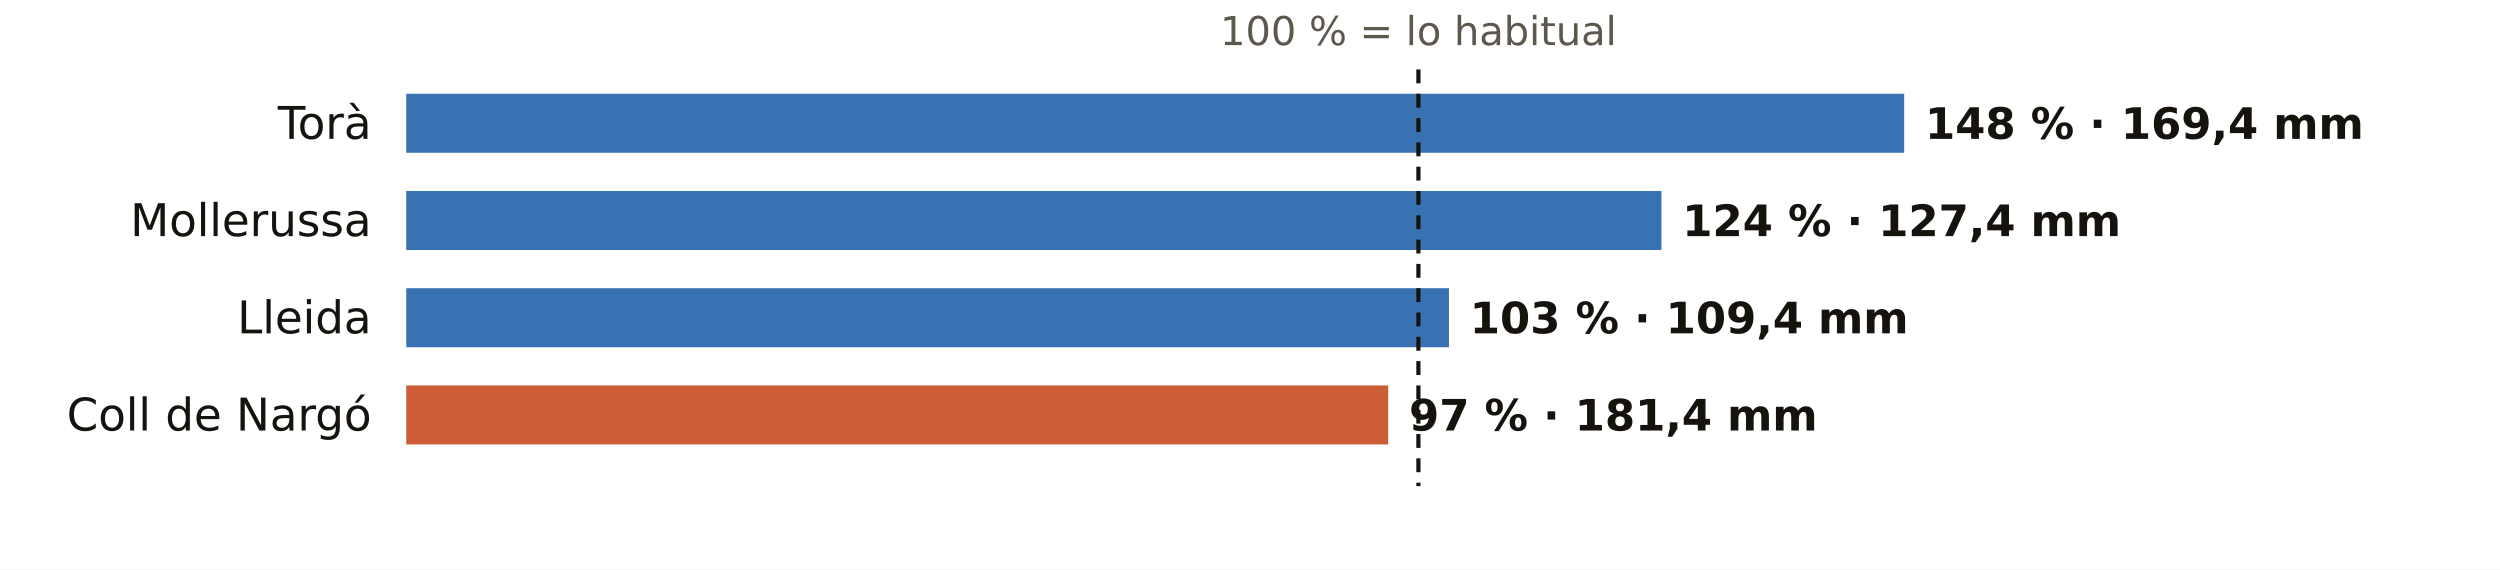
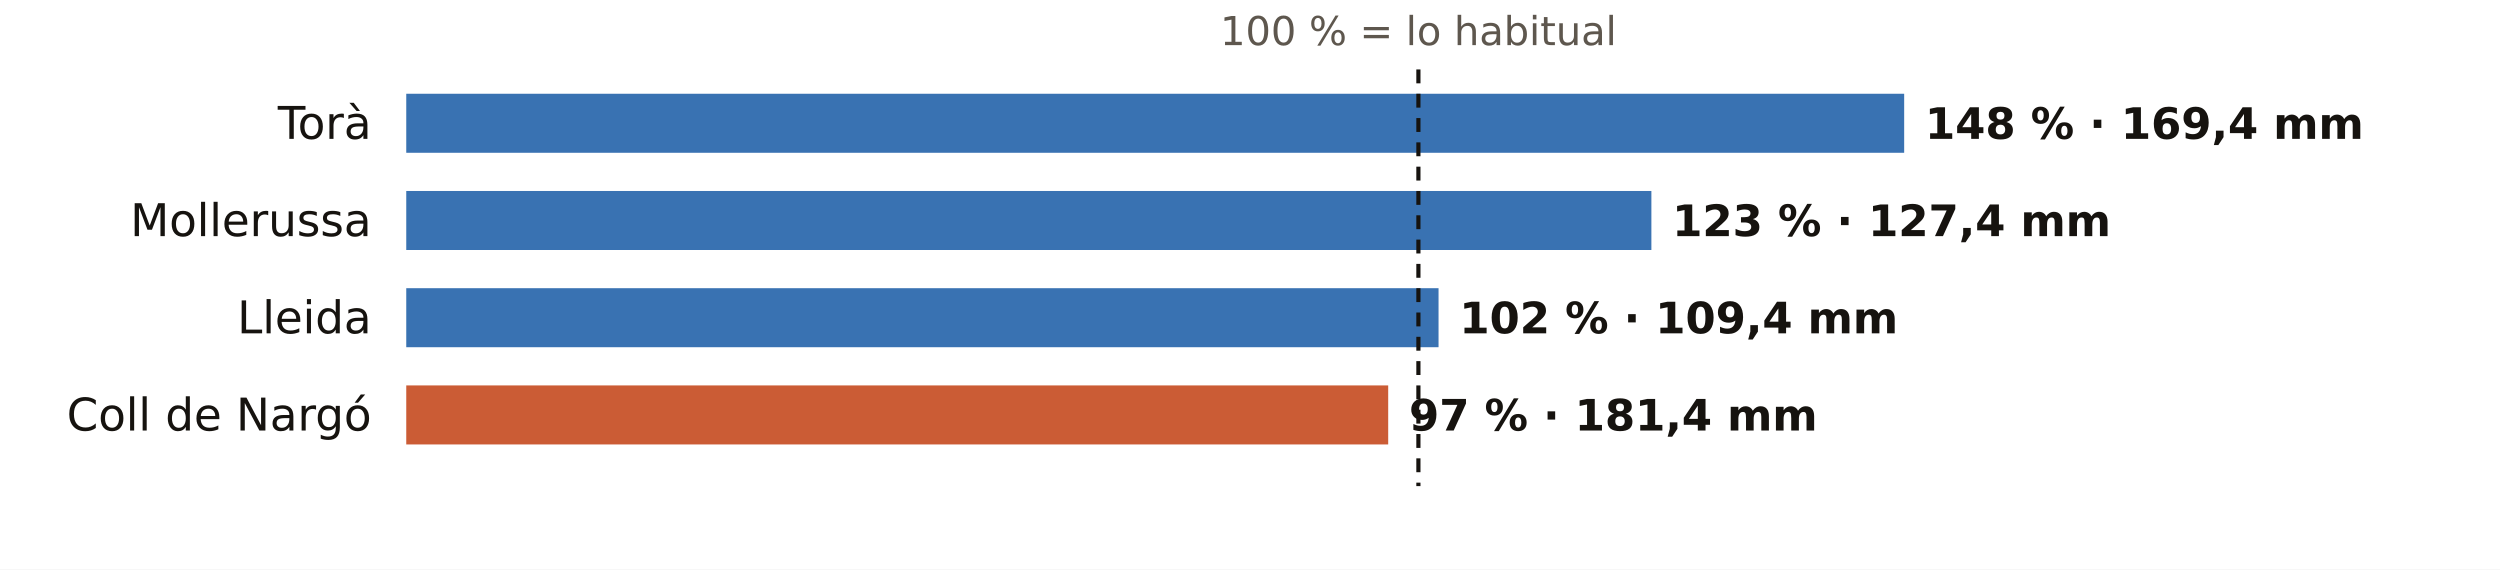
<svg xmlns="http://www.w3.org/2000/svg" viewBox="0 0 720 164" width="720" height="164" role="img" aria-label="El otoño en los pluviómetros de AEMET de Lleida: % de lo habitual">
  <rect width="720" height="164" fill="#FFFFFF" />
  <text x="408.5" y="13.0" font-size="11.5" fill="#5E574E" text-anchor="middle" font-weight="400" font-family="Public Sans, DejaVu Sans, Arial, sans-serif">100 % = lo habitual</text>
  <text x="107.0" y="40.0" font-size="13" fill="#16130F" text-anchor="end" font-weight="500" font-family="Public Sans, DejaVu Sans, Arial, sans-serif">Torà</text>
  <rect x="117" y="27" width="431.4" height="17" fill="#1F5FA8" opacity="0.88" />
  <text x="554.4" y="40.0" font-size="12.5" fill="#16130F" text-anchor="start" font-weight="600" font-family="Public Sans, DejaVu Sans, Arial, sans-serif">148 % · 169,4 mm</text>
  <text x="107.0" y="68.0" font-size="13" fill="#16130F" text-anchor="end" font-weight="500" font-family="Public Sans, DejaVu Sans, Arial, sans-serif">Mollerussa</text>
-   <rect x="117" y="55" width="361.5" height="17" fill="#1F5FA8" opacity="0.88" />
-   <text x="484.5" y="68.0" font-size="12.5" fill="#16130F" text-anchor="start" font-weight="600" font-family="Public Sans, DejaVu Sans, Arial, sans-serif">124 % · 127,4 mm</text>
+   <rect x="117" y="55" width="358.6" height="17" fill="#1F5FA8" opacity="0.88" />
+   <text x="481.6" y="68.0" font-size="12.5" fill="#16130F" text-anchor="start" font-weight="600" font-family="Public Sans, DejaVu Sans, Arial, sans-serif">123 % · 127,4 mm</text>
  <text x="107.0" y="96.0" font-size="13" fill="#16130F" text-anchor="end" font-weight="500" font-family="Public Sans, DejaVu Sans, Arial, sans-serif">Lleida</text>
-   <rect x="117" y="83" width="300.3" height="17" fill="#1F5FA8" opacity="0.88" />
-   <text x="423.3" y="96.0" font-size="12.5" fill="#16130F" text-anchor="start" font-weight="600" font-family="Public Sans, DejaVu Sans, Arial, sans-serif">103 % · 109,4 mm</text>
+   <rect x="117" y="83" width="297.3" height="17" fill="#1F5FA8" opacity="0.88" />
+   <text x="420.3" y="96.0" font-size="12.5" fill="#16130F" text-anchor="start" font-weight="600" font-family="Public Sans, DejaVu Sans, Arial, sans-serif">102 % · 109,4 mm</text>
  <text x="107.0" y="124.0" font-size="13" fill="#16130F" text-anchor="end" font-weight="500" font-family="Public Sans, DejaVu Sans, Arial, sans-serif">Coll de Nargó</text>
  <rect x="117" y="111" width="282.8" height="17" fill="#C4461A" opacity="0.88" />
  <text x="405.8" y="124.0" font-size="12.5" fill="#16130F" text-anchor="start" font-weight="600" font-family="Public Sans, DejaVu Sans, Arial, sans-serif">97 % · 181,4 mm</text>
  <line x1="408.5" x2="408.5" y1="20" y2="140" stroke="#16130F" stroke-width="1.2" stroke-dasharray="4 3" />
</svg>
